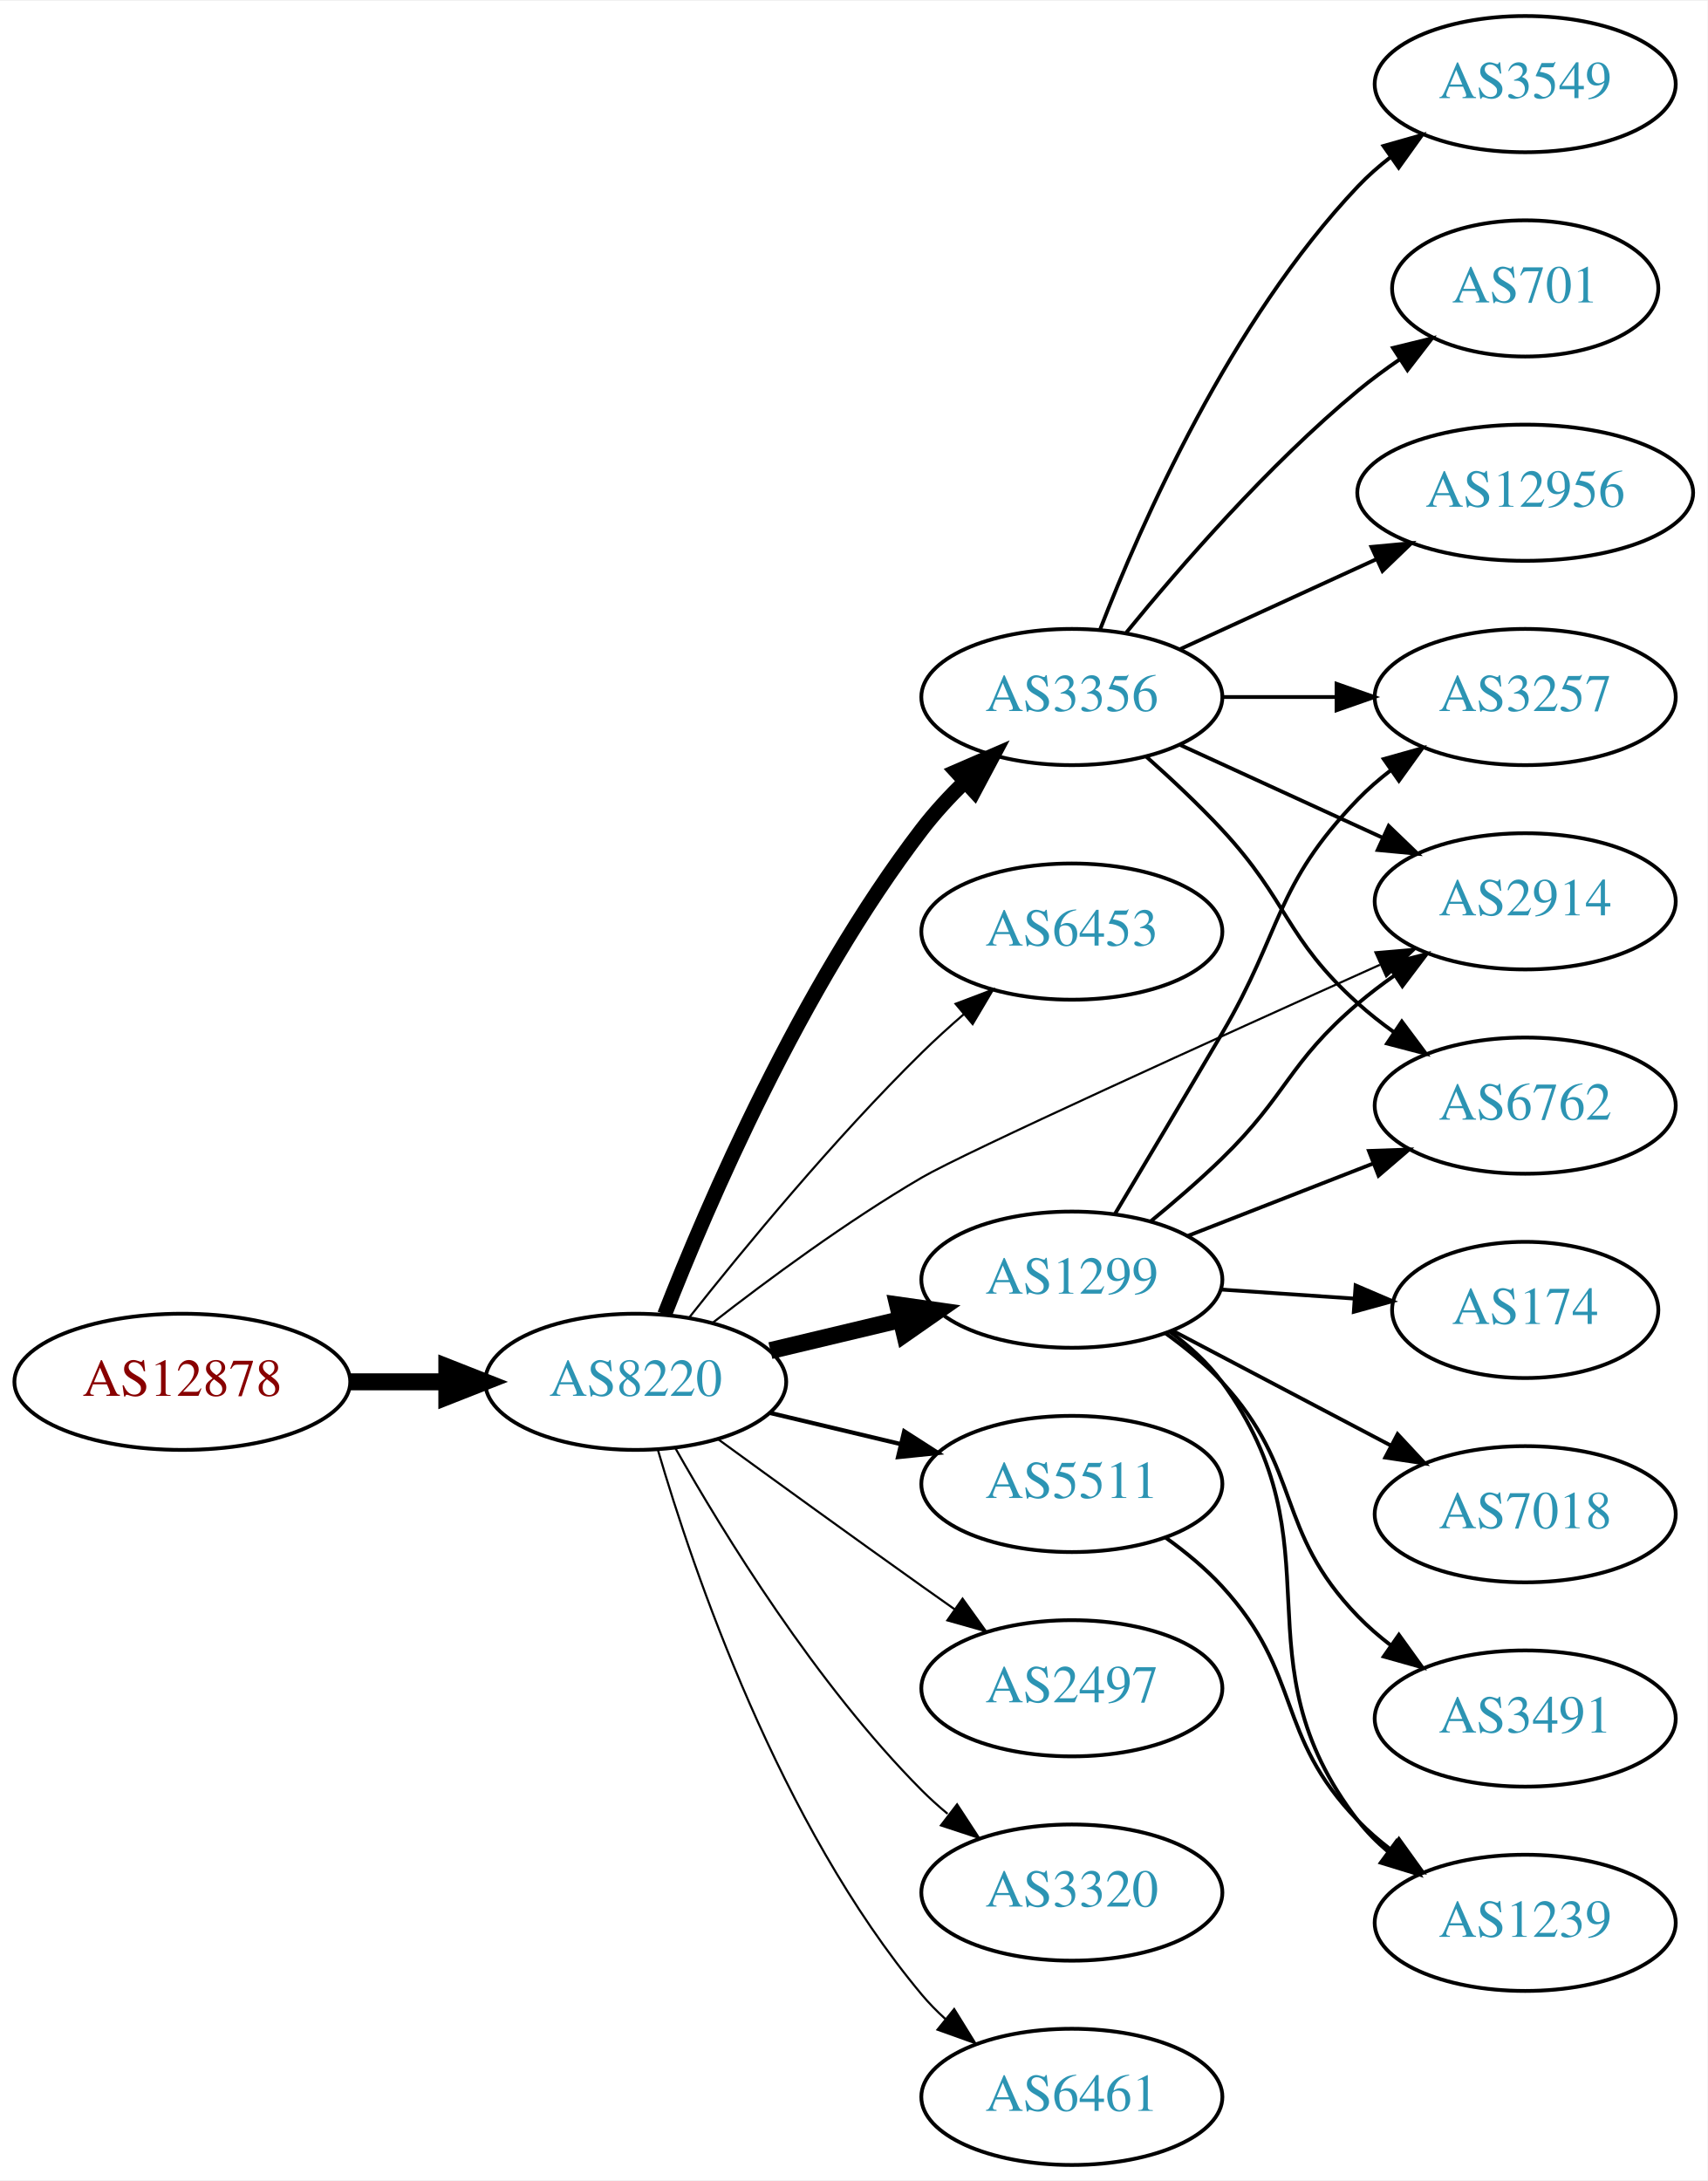
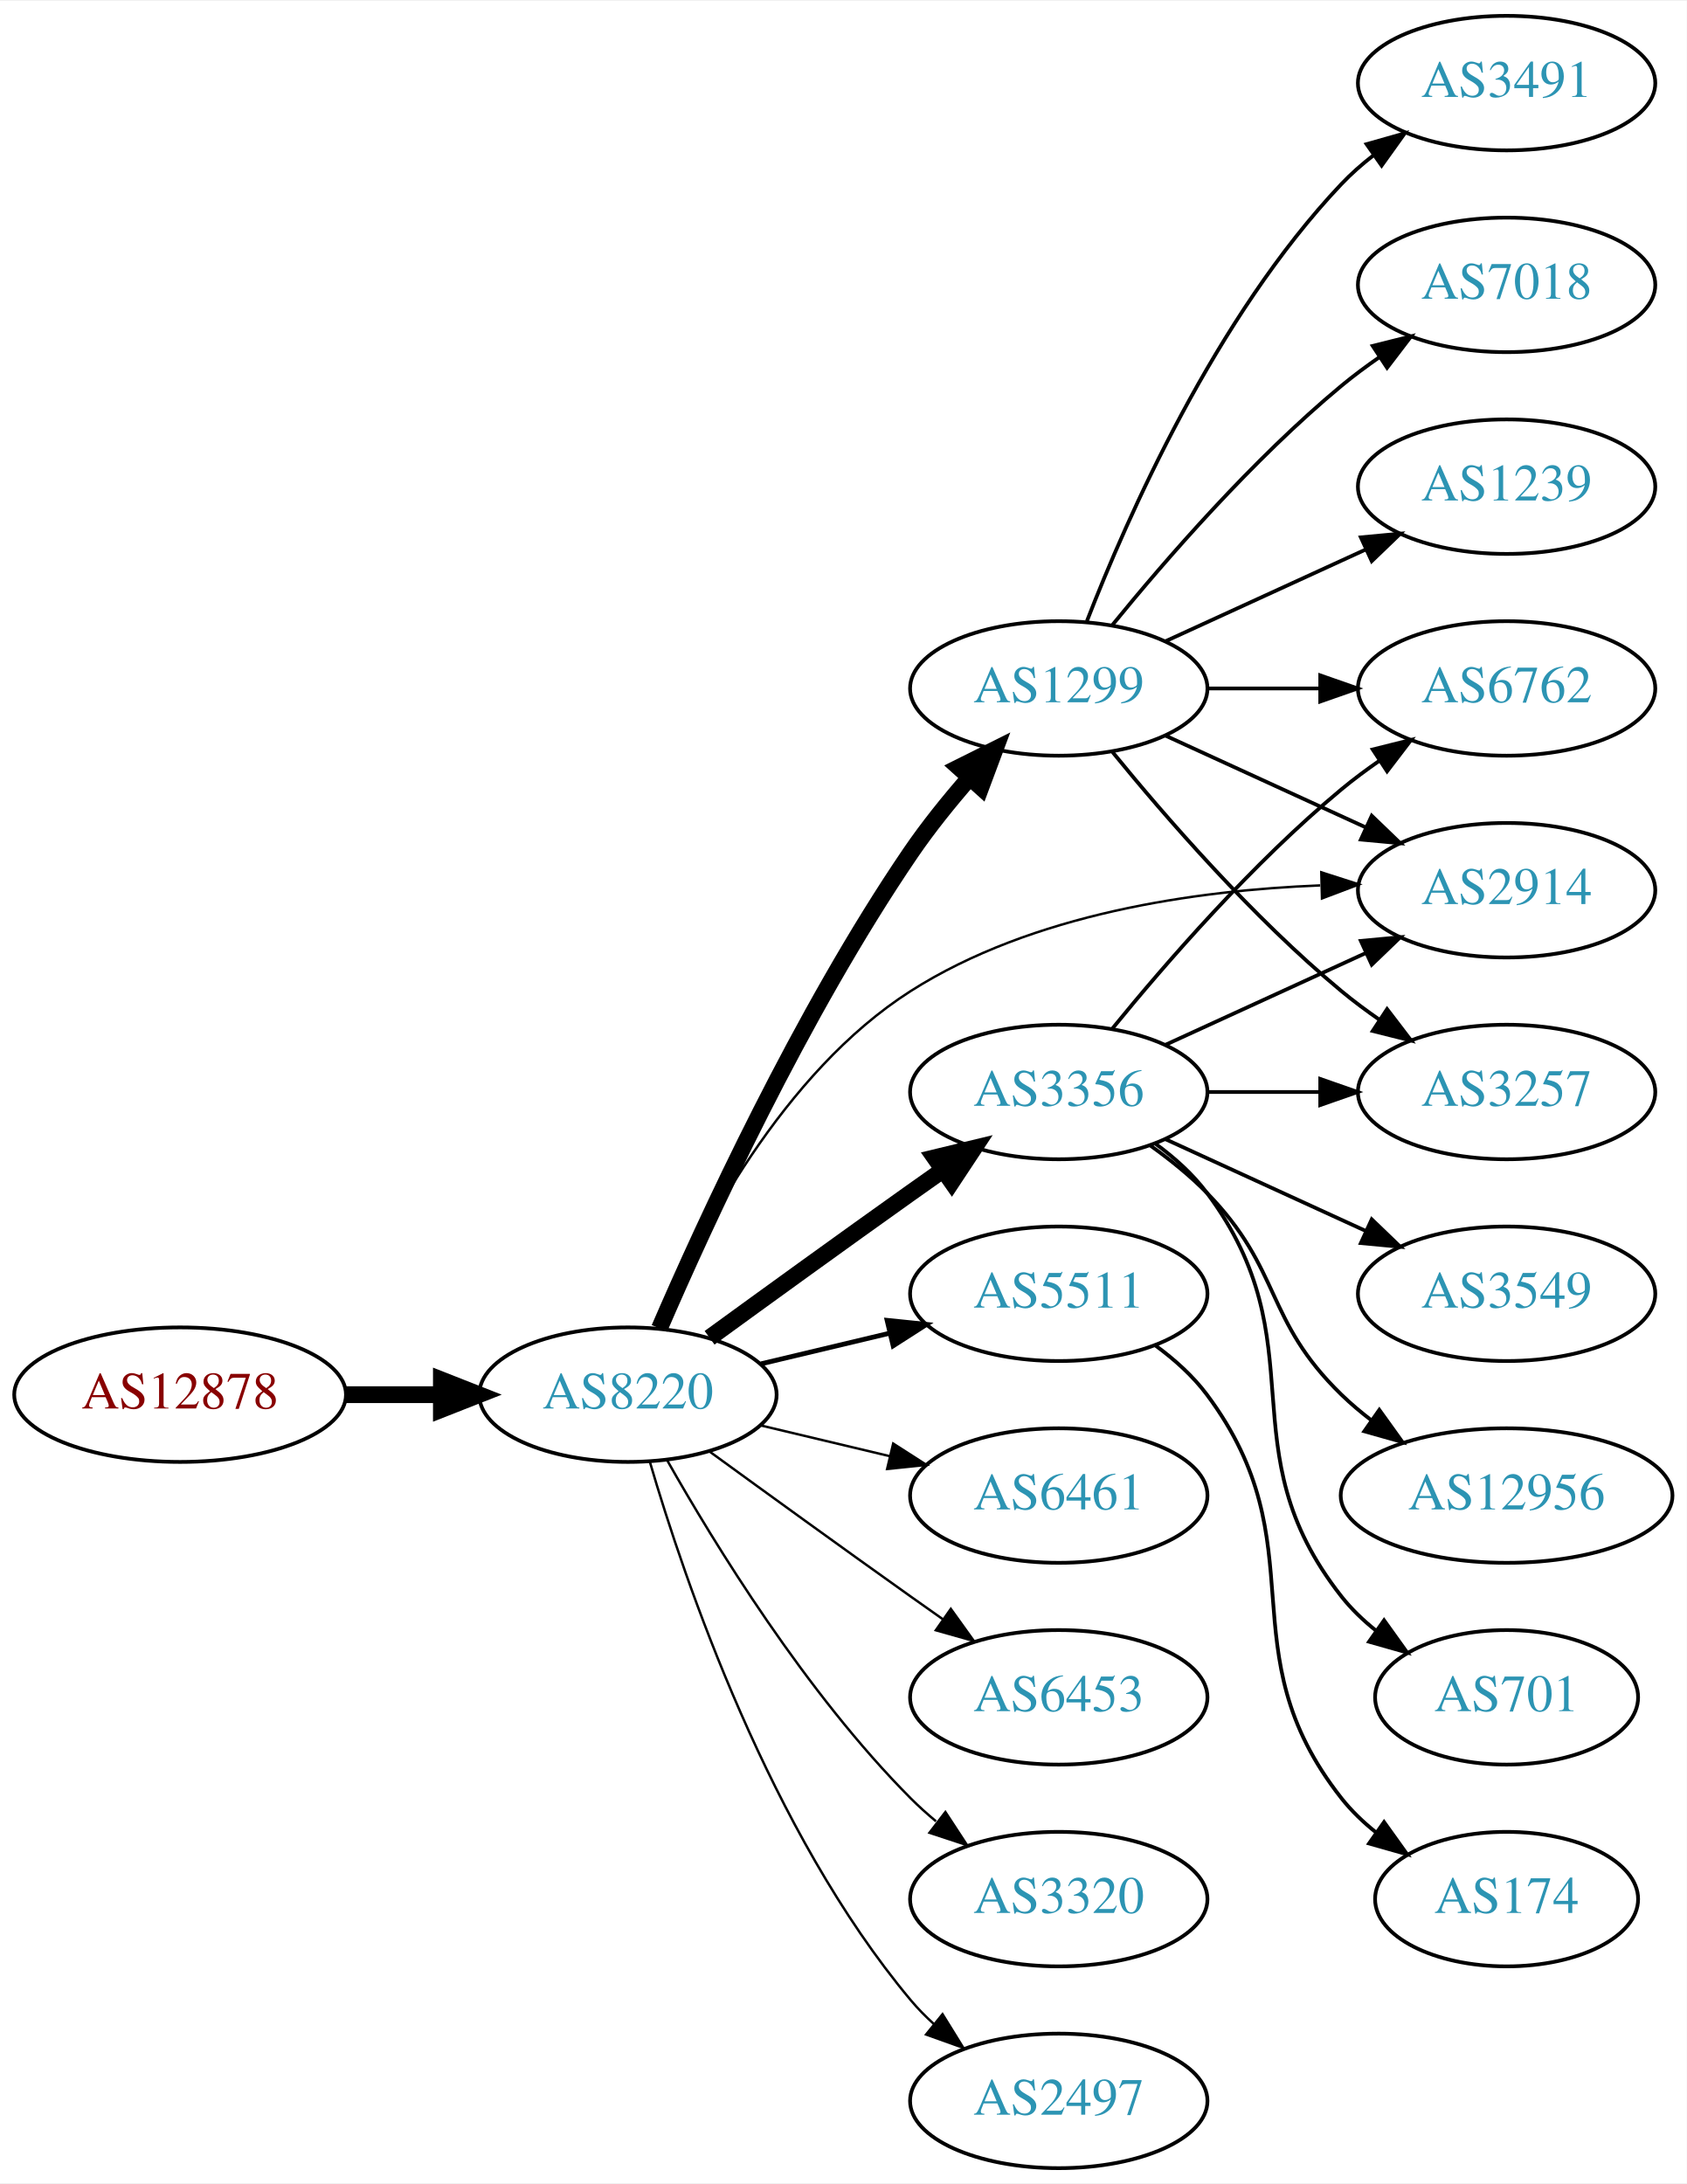
- <svg xmlns="http://www.w3.org/2000/svg" xmlns:xlink="http://www.w3.org/1999/xlink" width="451pt" height="576pt" viewBox="0.00 0.00 451.37 576.00">
-   <g id="graph0" class="graph" transform="scale(1 1) rotate(0) translate(4 572)">
-     <polygon fill="white" stroke="none" points="-4,4 -4,-572 447.37,-572 447.37,4 -4,4" />
+ <svg xmlns="http://www.w3.org/2000/svg" xmlns:xlink="http://www.w3.org/1999/xlink" width="451pt" height="584pt" viewBox="0.00 0.00 451.37 584.00">
+   <g id="graph0" class="graph" transform="scale(1 1) rotate(0) translate(4 580)">
+     <polygon fill="white" stroke="none" points="-4,4 -4,-580 447.37,-580 447.37,4 -4,4" />
    <g id="node1" class="node">
      <g id="a_node1">
        <a xlink:href="/asn/12878" xlink:title="AS12878 ~ Connect-Managed-Cloud [AT]">
          <ellipse fill="#ffffff" stroke="black" cx="44.196" cy="-207" rx="44.393" ry="18" />
          <text text-anchor="middle" x="44.196" y="-203.3" font-family="Times,serif" font-size="14.00" fill="#880000">AS12878</text>
        </a>
      </g>
    </g>
    <g id="node2" class="node">
      <g id="a_node2">
        <a xlink:href="/asn/8220" xlink:title="AS8220 ~ COLT [GB]">
          <ellipse fill="#ffffff" stroke="black" cx="164.039" cy="-207" rx="39.794" ry="18" />
          <text text-anchor="middle" x="164.039" y="-203.3" font-family="Times,serif" font-size="14.00" fill="#2c94b3">AS8220</text>
        </a>
      </g>
    </g>
    <g id="edge1" class="edge">
      <path fill="none" stroke="black" stroke-width="4.5" d="M88.407,-207C96.72,-207 105.482,-207 113.965,-207" />
      <polygon fill="black" stroke="black" stroke-width="4.5" points="114.123,-210.938 124.123,-207 114.123,-203.063 114.123,-210.938" />
    </g>
    <g id="node3" class="node">
      <g id="a_node3">
        <a xlink:href="/asn/3356" xlink:title="AS3356 ~ Level 3 Parent, LLC [US]">
-           <ellipse fill="#ffffff" stroke="black" cx="279.332" cy="-388" rx="39.794" ry="18" />
-           <text text-anchor="middle" x="279.332" y="-384.3" font-family="Times,serif" font-size="14.00" fill="#2c94b3">AS3356</text>
+           <ellipse fill="#ffffff" stroke="black" cx="279.332" cy="-288" rx="39.794" ry="18" />
+           <text text-anchor="middle" x="279.332" y="-284.3" font-family="Times,serif" font-size="14.00" fill="#2c94b3">AS3356</text>
        </a>
      </g>
    </g>
    <g id="edge2" class="edge">
-       <path fill="none" stroke="black" stroke-width="3.938" d="M171.688,-224.814C182.936,-253.565 207.655,-311.193 239.685,-353 243.057,-357.401 247.028,-361.7 251.118,-365.693" />
-       <polygon fill="black" stroke="black" stroke-width="3.938" points="248.781,-368.3 258.505,-372.507 253.528,-363.154 248.781,-368.3" />
+       <path fill="none" stroke="black" stroke-width="4.5" d="M185.887,-222.222C200.821,-233.091 221.435,-248.025 239.685,-261 242.506,-263.005 245.449,-265.085 248.397,-267.159" />
+       <polygon fill="black" stroke="black" stroke-width="4.5" points="246.173,-270.409 256.621,-272.926 250.694,-263.961 246.173,-270.409" />
    </g>
    <g id="node4" class="node">
      <g id="a_node4">
-         <a xlink:href="/asn/6453" xlink:title="AS6453 ~ TATA COMMUNICATIONS (AMERICA) INC [US]">
-           <ellipse fill="#ffffff" stroke="black" cx="279.332" cy="-326" rx="39.794" ry="18" />
-           <text text-anchor="middle" x="279.332" y="-322.3" font-family="Times,serif" font-size="14.00" fill="#2c94b3">AS6453</text>
+         <a xlink:href="/asn/1299" xlink:title="AS1299 ~ Telia Carrier [EU]">
+           <ellipse fill="#ffffff" stroke="black" cx="279.332" cy="-396" rx="39.794" ry="18" />
+           <text text-anchor="middle" x="279.332" y="-392.3" font-family="Times,serif" font-size="14.00" fill="#2c94b3">AS1299</text>
        </a>
      </g>
    </g>
    <g id="edge3" class="edge">
-       <path fill="none" stroke="black" stroke-width="0.562" d="M178.274,-224.101C192.611,-242.21 216.546,-271.263 239.685,-294 243.153,-297.408 246.946,-300.85 250.757,-304.151" />
-       <polygon fill="black" stroke="black" stroke-width="0.562" points="248.601,-306.911 258.507,-310.67 253.107,-301.554 248.601,-306.911" />
+       <path fill="none" stroke="black" stroke-width="4.5" d="M172.47,-224.74C184.623,-252.875 210.352,-308.946 239.685,-352 244.354,-358.853 249.971,-365.806 255.458,-372.099" />
+       <polygon fill="black" stroke="black" stroke-width="4.5" points="252.643,-374.857 262.257,-379.66 258.498,-369.592 252.643,-374.857" />
    </g>
    <g id="node5" class="node">
      <g id="a_node5">
-         <a xlink:href="/asn/5511" xlink:title="AS5511 ~ Orange S.A. [FR]">
-           <ellipse fill="#ffffff" stroke="black" cx="279.332" cy="-180" rx="39.794" ry="18" />
-           <text text-anchor="middle" x="279.332" y="-176.3" font-family="Times,serif" font-size="14.00" fill="#2c94b3">AS5511</text>
+         <a xlink:href="/asn/2914" xlink:title="AS2914 ~ NTT America, Inc. [US]">
+           <ellipse fill="#ffffff" stroke="black" cx="399.174" cy="-342" rx="39.794" ry="18" />
+           <text text-anchor="middle" x="399.174" y="-338.3" font-family="Times,serif" font-size="14.00" fill="#2c94b3">AS2914</text>
        </a>
      </g>
    </g>
    <g id="edge4" class="edge">
-       <path fill="none" stroke="black" stroke-width="1.125" d="M199.646,-198.752C210.517,-196.162 222.671,-193.265 234.114,-190.538" />
-       <polygon fill="black" stroke="black" stroke-width="1.125" points="235.02,-193.92 243.936,-188.197 233.397,-187.111 235.02,-193.92" />
+       <path fill="none" stroke="black" stroke-width="0.643" d="M172.076,-224.896C182.747,-249.5 205.471,-293.196 239.685,-315 272.288,-335.777 316.007,-341.975 349.269,-343.288" />
+       <polygon fill="black" stroke="black" stroke-width="0.643" points="349.587,-346.797 359.674,-343.555 349.767,-339.799 349.587,-346.797" />
    </g>
    <g id="node6" class="node">
      <g id="a_node6">
-         <a xlink:href="/asn/2914" xlink:title="AS2914 ~ NTT America, Inc. [US]">
-           <ellipse fill="#ffffff" stroke="black" cx="399.174" cy="-334" rx="39.794" ry="18" />
-           <text text-anchor="middle" x="399.174" y="-330.3" font-family="Times,serif" font-size="14.00" fill="#2c94b3">AS2914</text>
+         <a xlink:href="/asn/5511" xlink:title="AS5511 ~ Orange S.A. [FR]">
+           <ellipse fill="#ffffff" stroke="black" cx="279.332" cy="-234" rx="39.794" ry="18" />
+           <text text-anchor="middle" x="279.332" y="-230.3" font-family="Times,serif" font-size="14.00" fill="#2c94b3">AS5511</text>
        </a>
      </g>
    </g>
    <g id="edge5" class="edge">
-       <path fill="none" stroke="black" stroke-width="0.562" d="M184.289,-222.529C198.961,-233.961 219.938,-249.458 239.685,-261 250.84,-267.52 317.51,-297.768 360.752,-317.225" />
-       <polygon fill="black" stroke="black" stroke-width="0.562" points="359.571,-320.531 370.127,-321.439 362.441,-314.147 359.571,-320.531" />
+       <path fill="none" stroke="black" stroke-width="1.286" d="M199.646,-215.248C210.517,-217.838 222.671,-220.735 234.114,-223.462" />
+       <polygon fill="black" stroke="black" stroke-width="1.286" points="233.397,-226.889 243.936,-225.803 235.02,-220.08 233.397,-226.889" />
    </g>
    <g id="node7" class="node">
      <g id="a_node7">
-         <a xlink:href="/asn/1299" xlink:title="AS1299 ~ Telia Carrier [EU]">
-           <ellipse fill="#ffffff" stroke="black" cx="279.332" cy="-234" rx="39.794" ry="18" />
-           <text text-anchor="middle" x="279.332" y="-230.3" font-family="Times,serif" font-size="14.00" fill="#2c94b3">AS1299</text>
+         <a xlink:href="/asn/6461" xlink:title="AS6461 ~ Zayo Bandwidth [US]">
+           <ellipse fill="#ffffff" stroke="black" cx="279.332" cy="-180" rx="39.794" ry="18" />
+           <text text-anchor="middle" x="279.332" y="-176.3" font-family="Times,serif" font-size="14.00" fill="#2c94b3">AS6461</text>
        </a>
      </g>
    </g>
    <g id="edge6" class="edge">
-       <path fill="none" stroke="black" stroke-width="4.5" d="M199.646,-215.248C210.517,-217.838 222.671,-220.735 234.114,-223.462" />
-       <polygon fill="black" stroke="black" stroke-width="4.5" points="233.296,-227.315 243.936,-225.803 235.122,-219.654 233.296,-227.315" />
+       <path fill="none" stroke="black" stroke-width="0.643" d="M199.646,-198.752C210.517,-196.162 222.671,-193.265 234.114,-190.538" />
+       <polygon fill="black" stroke="black" stroke-width="0.643" points="235.02,-193.92 243.936,-188.197 233.397,-187.111 235.02,-193.92" />
    </g>
    <g id="node8" class="node">
      <g id="a_node8">
-         <a xlink:href="/asn/2497" xlink:title="AS2497 ~ Internet Initiative Japan Inc. [JP]">
+         <a xlink:href="/asn/6453" xlink:title="AS6453 ~ TATA COMMUNICATIONS (AMERICA) INC [US]">
          <ellipse fill="#ffffff" stroke="black" cx="279.332" cy="-126" rx="39.794" ry="18" />
-           <text text-anchor="middle" x="279.332" y="-122.3" font-family="Times,serif" font-size="14.00" fill="#2c94b3">AS2497</text>
+           <text text-anchor="middle" x="279.332" y="-122.3" font-family="Times,serif" font-size="14.00" fill="#2c94b3">AS6453</text>
        </a>
      </g>
    </g>
    <g id="edge7" class="edge">
-       <path fill="none" stroke="black" stroke-width="0.562" d="M185.887,-191.778C200.821,-180.909 221.435,-165.975 239.685,-153 242.506,-150.995 245.449,-148.915 248.397,-146.841" />
-       <polygon fill="black" stroke="black" stroke-width="0.562" points="250.443,-149.681 256.621,-141.074 246.424,-143.95 250.443,-149.681" />
+       <path fill="none" stroke="black" stroke-width="0.643" d="M185.887,-191.778C200.821,-180.909 221.435,-165.975 239.685,-153 242.506,-150.995 245.449,-148.915 248.397,-146.841" />
+       <polygon fill="black" stroke="black" stroke-width="0.643" points="250.443,-149.681 256.621,-141.074 246.424,-143.95 250.443,-149.681" />
    </g>
    <g id="node9" class="node">
      <g id="a_node9">
        <a xlink:href="/asn/3320" xlink:title="AS3320 ~ DTAG [DE]">
          <ellipse fill="#ffffff" stroke="black" cx="279.332" cy="-72" rx="39.794" ry="18" />
          <text text-anchor="middle" x="279.332" y="-68.3" font-family="Times,serif" font-size="14.00" fill="#2c94b3">AS3320</text>
        </a>
      </g>
    </g>
    <g id="edge8" class="edge">
-       <path fill="none" stroke="black" stroke-width="0.562" d="M174.498,-189.51C187.28,-166.904 211.712,-127.114 239.685,-99 241.796,-96.879 244.092,-94.812 246.477,-92.829" />
-       <polygon fill="black" stroke="black" stroke-width="0.562" points="248.993,-95.31 254.793,-86.444 244.73,-89.758 248.993,-95.31" />
+       <path fill="none" stroke="black" stroke-width="0.643" d="M174.498,-189.51C187.28,-166.904 211.712,-127.114 239.685,-99 241.796,-96.879 244.092,-94.812 246.477,-92.829" />
+       <polygon fill="black" stroke="black" stroke-width="0.643" points="248.993,-95.31 254.793,-86.444 244.73,-89.758 248.993,-95.31" />
    </g>
    <g id="node10" class="node">
      <g id="a_node10">
-         <a xlink:href="/asn/6461" xlink:title="AS6461 ~ Zayo Bandwidth [US]">
+         <a xlink:href="/asn/2497" xlink:title="AS2497 ~ Internet Initiative Japan Inc. [JP]">
          <ellipse fill="#ffffff" stroke="black" cx="279.332" cy="-18" rx="39.794" ry="18" />
-           <text text-anchor="middle" x="279.332" y="-14.3" font-family="Times,serif" font-size="14.00" fill="#2c94b3">AS6461</text>
+           <text text-anchor="middle" x="279.332" y="-14.3" font-family="Times,serif" font-size="14.00" fill="#2c94b3">AS2497</text>
        </a>
      </g>
    </g>
    <g id="edge9" class="edge">
-       <path fill="none" stroke="black" stroke-width="0.562" d="M169.913,-188.998C179.227,-157.156 202.043,-90.019 239.685,-45 241.555,-42.763 243.654,-40.626 245.88,-38.604" />
-       <polygon fill="black" stroke="black" stroke-width="0.562" points="248.227,-41.208 253.799,-32.196 243.823,-35.766 248.227,-41.208" />
-     </g>
-     <g id="edge14" class="edge">
-       <path fill="none" stroke="black" d="M307.96,-375.339C323.917,-368.027 344.188,-358.739 361.471,-350.819" />
-       <polygon fill="black" stroke="black" points="363.085,-353.929 370.718,-346.581 360.169,-347.565 363.085,-353.929" />
-     </g>
-     <g id="node11" class="node">
-       <g id="a_node11">
-         <a xlink:href="/asn/3257" xlink:title="AS3257 ~ GTT [DE]">
-           <ellipse fill="#ffffff" stroke="black" cx="399.174" cy="-388" rx="39.794" ry="18" />
-           <text text-anchor="middle" x="399.174" y="-384.3" font-family="Times,serif" font-size="14.00" fill="#2c94b3">AS3257</text>
-         </a>
-       </g>
-     </g>
-     <g id="edge10" class="edge">
-       <path fill="none" stroke="black" d="M319.244,-388C328.798,-388 339.147,-388 349.11,-388" />
-       <polygon fill="black" stroke="black" points="349.302,-391.5 359.302,-388 349.302,-384.5 349.302,-391.5" />
+       <path fill="none" stroke="black" stroke-width="0.643" d="M169.913,-188.998C179.227,-157.156 202.043,-90.019 239.685,-45 241.555,-42.763 243.654,-40.626 245.88,-38.604" />
+       <polygon fill="black" stroke="black" stroke-width="0.643" points="248.227,-41.208 253.799,-32.196 243.823,-35.766 248.227,-41.208" />
+     </g>
+     <g id="edge15" class="edge">
+       <path fill="none" stroke="black" d="M307.96,-300.661C323.917,-307.973 344.188,-317.261 361.471,-325.181" />
+       <polygon fill="black" stroke="black" points="360.169,-328.435 370.718,-329.419 363.085,-322.071 360.169,-328.435" />
    </g>
    <g id="node12" class="node">
      <g id="a_node12">
-         <a xlink:href="/asn/3549" xlink:title="AS3549 ~ Level 3 Parent, LLC [US]">
-           <ellipse fill="#ffffff" stroke="black" cx="399.174" cy="-550" rx="39.794" ry="18" />
-           <text text-anchor="middle" x="399.174" y="-546.3" font-family="Times,serif" font-size="14.00" fill="#2c94b3">AS3549</text>
+         <a xlink:href="/asn/6762" xlink:title="AS6762 ~ TELECOM ITALIA SPARKLE S.p.A. [IT]">
+           <ellipse fill="#ffffff" stroke="black" cx="399.174" cy="-396" rx="39.794" ry="18" />
+           <text text-anchor="middle" x="399.174" y="-392.3" font-family="Times,serif" font-size="14.00" fill="#2c94b3">AS6762</text>
        </a>
      </g>
    </g>
    <g id="edge11" class="edge">
-       <path fill="none" stroke="black" d="M286.855,-405.994C297.605,-433.728 321.262,-487.429 354.978,-523 357.564,-525.728 360.481,-528.294 363.55,-530.677" />
-       <polygon fill="black" stroke="black" points="361.704,-533.658 371.898,-536.543 365.728,-527.93 361.704,-533.658" />
+       <path fill="none" stroke="black" d="M293.751,-305.065C307.865,-322.375 331.28,-349.345 354.978,-369 358.194,-371.668 361.695,-374.27 365.265,-376.741" />
+       <polygon fill="black" stroke="black" points="363.343,-379.666 373.622,-382.236 367.189,-373.817 363.343,-379.666" />
    </g>
    <g id="node13" class="node">
      <g id="a_node13">
-         <a xlink:href="/asn/701" xlink:title="AS701 ~ UUNET [US]">
-           <ellipse fill="#ffffff" stroke="black" cx="399.174" cy="-496" rx="35.194" ry="18" />
-           <text text-anchor="middle" x="399.174" y="-492.3" font-family="Times,serif" font-size="14.00" fill="#2c94b3">AS701</text>
+         <a xlink:href="/asn/3549" xlink:title="AS3549 ~ Level 3 Parent, LLC [US]">
+           <ellipse fill="#ffffff" stroke="black" cx="399.174" cy="-234" rx="39.794" ry="18" />
+           <text text-anchor="middle" x="399.174" y="-230.3" font-family="Times,serif" font-size="14.00" fill="#2c94b3">AS3549</text>
        </a>
      </g>
    </g>
    <g id="edge12" class="edge">
-       <path fill="none" stroke="black" d="M293.751,-405.065C307.865,-422.375 331.28,-449.345 354.978,-469 358.441,-471.872 362.234,-474.669 366.088,-477.308" />
-       <polygon fill="black" stroke="black" points="364.231,-480.275 374.521,-482.797 368.05,-474.408 364.231,-480.275" />
+       <path fill="none" stroke="black" d="M307.96,-275.339C323.917,-268.027 344.188,-258.739 361.471,-250.819" />
+       <polygon fill="black" stroke="black" points="363.085,-253.929 370.718,-246.581 360.169,-247.565 363.085,-253.929" />
    </g>
    <g id="node14" class="node">
      <g id="a_node14">
-         <a xlink:href="/asn/6762" xlink:title="AS6762 ~ TELECOM ITALIA SPARKLE S.p.A. [IT]">
-           <ellipse fill="#ffffff" stroke="black" cx="399.174" cy="-280" rx="39.794" ry="18" />
-           <text text-anchor="middle" x="399.174" y="-276.3" font-family="Times,serif" font-size="14.00" fill="#2c94b3">AS6762</text>
+         <a xlink:href="/asn/12956" xlink:title="AS12956 ~ TELXIUS [ES]">
+           <ellipse fill="#ffffff" stroke="black" cx="399.174" cy="-180" rx="44.393" ry="18" />
+           <text text-anchor="middle" x="399.174" y="-176.3" font-family="Times,serif" font-size="14.00" fill="#2c94b3">AS12956</text>
        </a>
      </g>
    </g>
    <g id="edge13" class="edge">
-       <path fill="none" stroke="black" d="M299.024,-372.232C305.566,-366.417 312.811,-359.627 318.978,-353 336.664,-333.995 335.679,-324.365 354.978,-307 357.926,-304.347 361.167,-301.795 364.507,-299.391" />
-       <polygon fill="black" stroke="black" points="366.562,-302.227 372.906,-293.741 362.655,-296.418 366.562,-302.227" />
+       <path fill="none" stroke="black" d="M303.926,-273.611C309.182,-269.852 314.513,-265.563 318.978,-261 339.151,-240.383 334.285,-227.094 354.978,-207 357.464,-204.586 360.202,-202.278 363.055,-200.1" />
+       <polygon fill="black" stroke="black" points="365.11,-202.934 371.291,-194.329 361.092,-197.202 365.11,-202.934" />
    </g>
    <g id="node15" class="node">
      <g id="a_node15">
-         <a xlink:href="/asn/12956" xlink:title="AS12956 ~ TELXIUS [ES]">
-           <ellipse fill="#ffffff" stroke="black" cx="399.174" cy="-442" rx="44.393" ry="18" />
-           <text text-anchor="middle" x="399.174" y="-438.3" font-family="Times,serif" font-size="14.00" fill="#2c94b3">AS12956</text>
-         </a>
-       </g>
-     </g>
-     <g id="edge15" class="edge">
-       <path fill="none" stroke="black" d="M307.96,-400.661C323.458,-407.762 343.025,-416.728 359.971,-424.494" />
-       <polygon fill="black" stroke="black" points="358.525,-427.681 369.074,-428.665 361.441,-421.317 358.525,-427.681" />
+         <a xlink:href="/asn/701" xlink:title="AS701 ~ UUNET [US]">
+           <ellipse fill="#ffffff" stroke="black" cx="399.174" cy="-126" rx="35.194" ry="18" />
+           <text text-anchor="middle" x="399.174" y="-122.3" font-family="Times,serif" font-size="14.00" fill="#2c94b3">AS701</text>
+         </a>
+       </g>
+     </g>
+     <g id="edge14" class="edge">
+       <path fill="none" stroke="black" d="M305.262,-274.118C310.338,-270.389 315.256,-265.984 318.978,-261 349.249,-220.458 323.679,-192.754 354.978,-153 357.625,-149.639 360.813,-146.583 364.245,-143.839" />
+       <polygon fill="black" stroke="black" points="366.383,-146.614 372.552,-138 362.358,-140.887 366.383,-146.614" />
+     </g>
+     <g id="node16" class="node">
+       <g id="a_node16">
+         <a xlink:href="/asn/3257" xlink:title="AS3257 ~ GTT [DE]">
+           <ellipse fill="#ffffff" stroke="black" cx="399.174" cy="-288" rx="39.794" ry="18" />
+           <text text-anchor="middle" x="399.174" y="-284.3" font-family="Times,serif" font-size="14.00" fill="#2c94b3">AS3257</text>
+         </a>
+       </g>
+     </g>
+     <g id="edge16" class="edge">
+       <path fill="none" stroke="black" d="M319.244,-288C328.798,-288 339.147,-288 349.11,-288" />
+       <polygon fill="black" stroke="black" points="349.302,-291.5 359.302,-288 349.302,-284.5 349.302,-291.5" />
+     </g>
+     <g id="edge22" class="edge">
+       <path fill="none" stroke="black" d="M307.96,-383.339C323.917,-376.027 344.188,-366.739 361.471,-358.819" />
+       <polygon fill="black" stroke="black" points="363.085,-361.929 370.718,-354.581 360.169,-355.565 363.085,-361.929" />
+     </g>
+     <g id="edge20" class="edge">
+       <path fill="none" stroke="black" d="M319.244,-396C328.798,-396 339.147,-396 349.11,-396" />
+       <polygon fill="black" stroke="black" points="349.302,-399.5 359.302,-396 349.302,-392.5 349.302,-399.5" />
+     </g>
+     <g id="edge17" class="edge">
+       <path fill="none" stroke="black" d="M293.751,-378.935C307.865,-361.625 331.28,-334.655 354.978,-315 358.194,-312.332 361.695,-309.73 365.265,-307.259" />
+       <polygon fill="black" stroke="black" points="367.189,-310.183 373.622,-301.764 363.343,-304.334 367.189,-310.183" />
    </g>
    <g id="node17" class="node">
      <g id="a_node17">
-         <a xlink:href="/asn/1239" xlink:title="AS1239 ~ Sprint [US]">
-           <ellipse fill="#ffffff" stroke="black" cx="399.174" cy="-64" rx="39.794" ry="18" />
-           <text text-anchor="middle" x="399.174" y="-60.3" font-family="Times,serif" font-size="14.00" fill="#2c94b3">AS1239</text>
-         </a>
-       </g>
-     </g>
-     <g id="edge23" class="edge">
-       <path fill="none" stroke="black" d="M304.134,-165.808C309.381,-162.041 314.657,-157.699 318.978,-153 340.546,-129.545 332.817,-113.895 354.978,-91 357.592,-88.299 360.529,-85.751 363.609,-83.379" />
-       <polygon fill="black" stroke="black" points="365.785,-86.129 371.974,-77.529 361.773,-80.392 365.785,-86.129" />
-     </g>
-     <g id="edge21" class="edge">
-       <path fill="none" stroke="black" d="M300.117,-249.371C306.334,-254.464 313.105,-260.294 318.978,-266 336.372,-282.897 336.5,-291.296 354.978,-307 358,-309.568 361.289,-312.065 364.658,-314.437" />
-       <polygon fill="black" stroke="black" points="362.828,-317.423 373.093,-320.045 366.703,-311.594 362.828,-317.423" />
-     </g>
-     <g id="edge19" class="edge">
-       <path fill="none" stroke="black" d="M290.714,-251.352C298.523,-264.429 309.467,-282.813 318.978,-299 335.12,-326.472 332.817,-338.105 354.978,-361 357.592,-363.701 360.529,-366.249 363.609,-368.621" />
-       <polygon fill="black" stroke="black" points="361.773,-371.608 371.974,-374.471 365.785,-365.871 361.773,-371.608" />
-     </g>
-     <g id="edge17" class="edge">
-       <path fill="none" stroke="black" d="M310.068,-245.608C324.862,-251.382 342.939,-258.439 358.861,-264.654" />
-       <polygon fill="black" stroke="black" points="357.859,-268.02 368.447,-268.396 360.404,-261.499 357.859,-268.02" />
-     </g>
-     <g id="node16" class="node">
-       <g id="a_node16">
-         <a xlink:href="/asn/174" xlink:title="AS174 ~ Cogent Communications [US]">
-           <ellipse fill="#ffffff" stroke="black" cx="399.174" cy="-226" rx="35.194" ry="18" />
-           <text text-anchor="middle" x="399.174" y="-222.3" font-family="Times,serif" font-size="14.00" fill="#2c94b3">AS174</text>
-         </a>
-       </g>
-     </g>
-     <g id="edge16" class="edge">
-       <path fill="none" stroke="black" d="M318.592,-231.403C329.923,-230.633 342.422,-229.785 354.09,-228.993" />
-       <polygon fill="black" stroke="black" points="354.341,-232.484 364.081,-228.315 353.866,-225.5 354.341,-232.484" />
+         <a xlink:href="/asn/7018" xlink:title="AS7018 ~ AT&amp;T Services, Inc. [US]">
+           <ellipse fill="#ffffff" stroke="black" cx="399.174" cy="-504" rx="39.794" ry="18" />
+           <text text-anchor="middle" x="399.174" y="-500.3" font-family="Times,serif" font-size="14.00" fill="#2c94b3">AS7018</text>
+         </a>
+       </g>
    </g>
    <g id="edge18" class="edge">
-       <path fill="none" stroke="black" d="M305.34,-220.176C310.412,-216.443 315.309,-212.023 318.978,-207 350.822,-163.412 322.029,-133.759 354.978,-91 357.272,-88.023 359.995,-85.29 362.941,-82.802" />
-       <polygon fill="black" stroke="black" points="365.135,-85.534 371.12,-76.791 360.99,-79.893 365.135,-85.534" />
+       <path fill="none" stroke="black" d="M293.751,-413.065C307.865,-430.375 331.28,-457.345 354.978,-477 358.194,-479.668 361.695,-482.27 365.265,-484.741" />
+       <polygon fill="black" stroke="black" points="363.343,-487.666 373.622,-490.236 367.189,-481.817 363.343,-487.666" />
    </g>
    <g id="node18" class="node">
      <g id="a_node18">
-         <a xlink:href="/asn/7018" xlink:title="AS7018 ~ AT&amp;T Services, Inc. [US]">
-           <ellipse fill="#ffffff" stroke="black" cx="399.174" cy="-172" rx="39.794" ry="18" />
-           <text text-anchor="middle" x="399.174" y="-168.3" font-family="Times,serif" font-size="14.00" fill="#2c94b3">AS7018</text>
-         </a>
-       </g>
-     </g>
-     <g id="edge20" class="edge">
-       <path fill="none" stroke="black" d="M305.902,-220.547C322.811,-211.65 345.184,-199.879 363.665,-190.156" />
-       <polygon fill="black" stroke="black" points="365.434,-193.18 372.654,-185.427 362.174,-186.986 365.434,-193.18" />
+         <a xlink:href="/asn/1239" xlink:title="AS1239 ~ Sprint [US]">
+           <ellipse fill="#ffffff" stroke="black" cx="399.174" cy="-450" rx="39.794" ry="18" />
+           <text text-anchor="middle" x="399.174" y="-446.3" font-family="Times,serif" font-size="14.00" fill="#2c94b3">AS1239</text>
+         </a>
+       </g>
+     </g>
+     <g id="edge19" class="edge">
+       <path fill="none" stroke="black" d="M307.96,-408.661C323.917,-415.973 344.188,-425.261 361.471,-433.181" />
+       <polygon fill="black" stroke="black" points="360.169,-436.435 370.718,-437.419 363.085,-430.071 360.169,-436.435" />
    </g>
    <g id="node19" class="node">
      <g id="a_node19">
        <a xlink:href="/asn/3491" xlink:title="AS3491 ~ PCCW Global, Inc. [US]">
-           <ellipse fill="#ffffff" stroke="black" cx="399.174" cy="-118" rx="39.794" ry="18" />
-           <text text-anchor="middle" x="399.174" y="-114.3" font-family="Times,serif" font-size="14.00" fill="#2c94b3">AS3491</text>
-         </a>
-       </g>
-     </g>
-     <g id="edge22" class="edge">
-       <path fill="none" stroke="black" d="M304.134,-219.808C309.381,-216.041 314.657,-211.699 318.978,-207 340.546,-183.545 332.817,-167.895 354.978,-145 357.592,-142.299 360.529,-139.751 363.609,-137.379" />
-       <polygon fill="black" stroke="black" points="365.785,-140.129 371.974,-131.529 361.773,-134.392 365.785,-140.129" />
+           <ellipse fill="#ffffff" stroke="black" cx="399.174" cy="-558" rx="39.794" ry="18" />
+           <text text-anchor="middle" x="399.174" y="-554.3" font-family="Times,serif" font-size="14.00" fill="#2c94b3">AS3491</text>
+         </a>
+       </g>
+     </g>
+     <g id="edge21" class="edge">
+       <path fill="none" stroke="black" d="M286.855,-413.994C297.605,-441.728 321.262,-495.429 354.978,-531 357.564,-533.728 360.481,-536.294 363.55,-538.677" />
+       <polygon fill="black" stroke="black" points="361.704,-541.658 371.898,-544.543 365.728,-535.93 361.704,-541.658" />
+     </g>
+     <g id="node11" class="node">
+       <g id="a_node11">
+         <a xlink:href="/asn/174" xlink:title="AS174 ~ Cogent Communications [US]">
+           <ellipse fill="#ffffff" stroke="black" cx="399.174" cy="-72" rx="35.194" ry="18" />
+           <text text-anchor="middle" x="399.174" y="-68.3" font-family="Times,serif" font-size="14.00" fill="#2c94b3">AS174</text>
+         </a>
+       </g>
+     </g>
+     <g id="edge10" class="edge">
+       <path fill="none" stroke="black" d="M305.262,-220.118C310.338,-216.389 315.256,-211.984 318.978,-207 349.249,-166.458 323.679,-138.754 354.978,-99 357.625,-95.639 360.813,-92.584 364.245,-89.839" />
+       <polygon fill="black" stroke="black" points="366.383,-92.614 372.552,-84 362.358,-86.887 366.383,-92.614" />
    </g>
  </g>
</svg>
